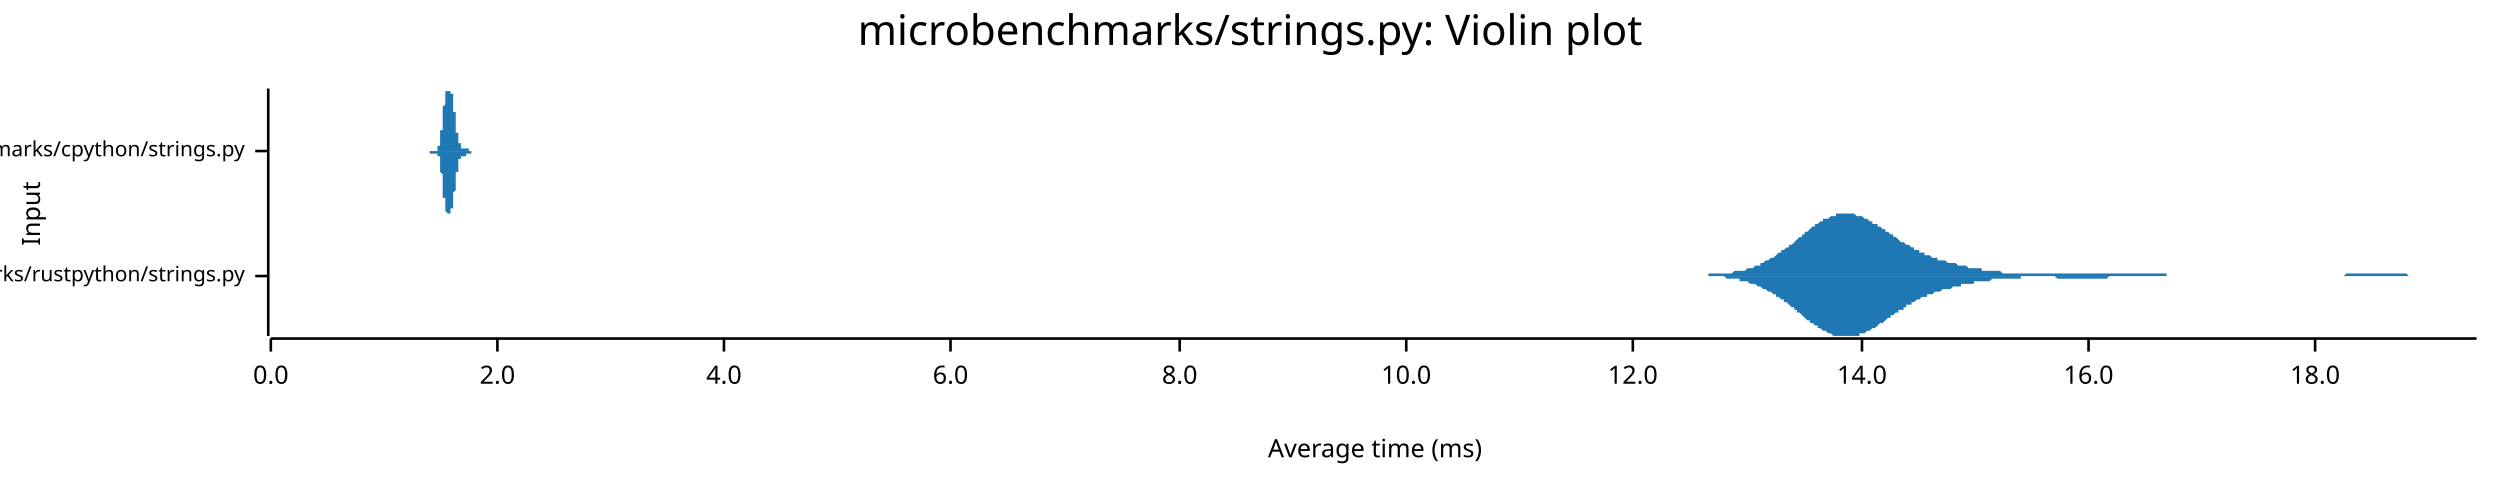
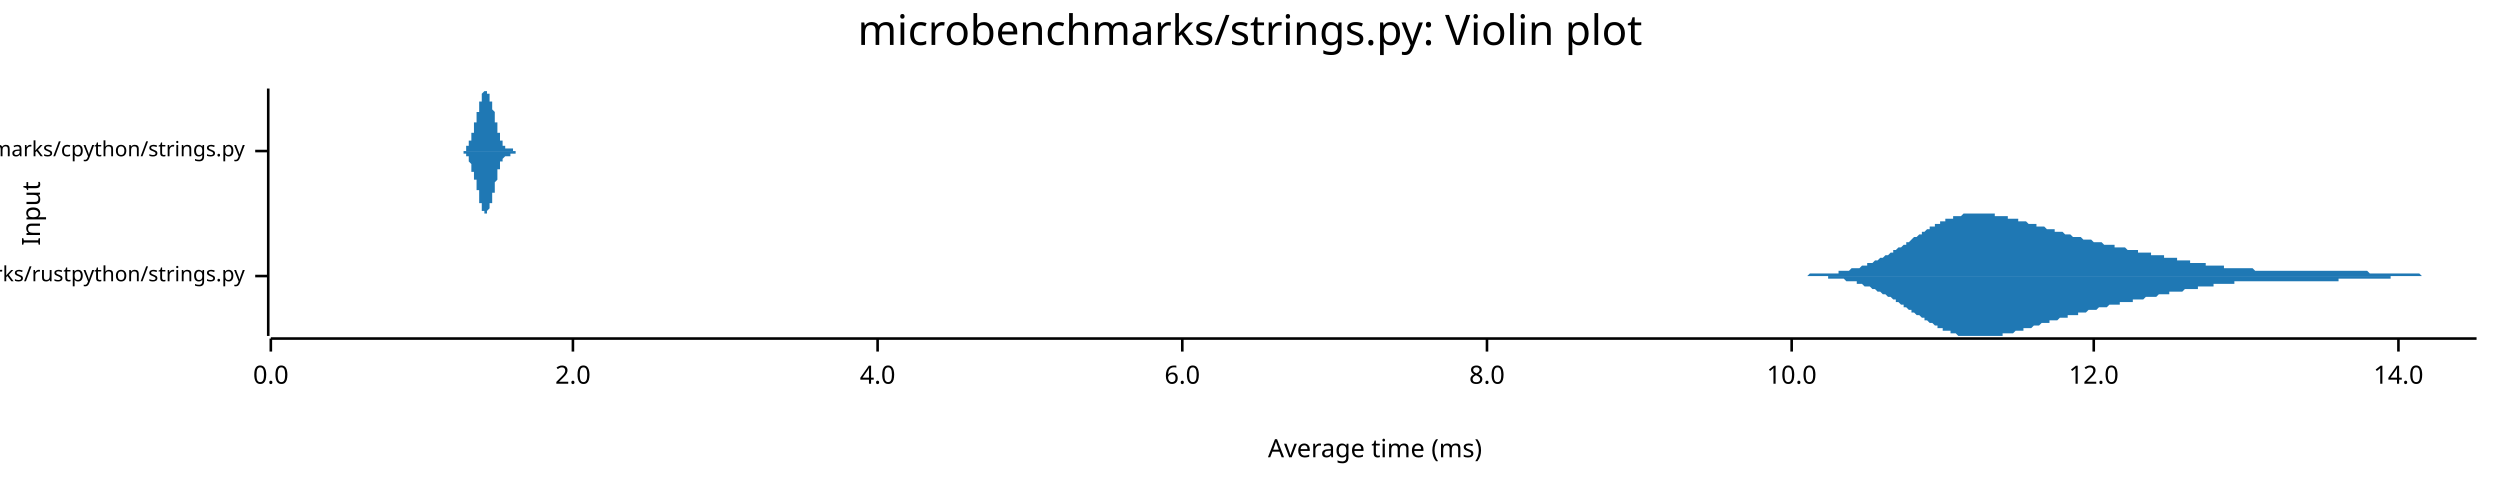
<svg xmlns="http://www.w3.org/2000/svg" width="960" height="186" viewBox="0 0 960 186">
  <text x="480" y="5" dy="0.76em" text-anchor="middle" font-family="sans-serif" font-size="16.129" opacity="1" fill="#000000">
microbenchmarks/strings.py: Violin plot
</text>
  <text x="8" y="82" dy="0.76em" text-anchor="middle" font-family="sans-serif" font-size="9.677" opacity="1" fill="#000000" transform="rotate(270, 8, 82)">
Input
</text>
  <text x="528" y="178" dy="-0.5ex" text-anchor="middle" font-family="sans-serif" font-size="9.677" opacity="1" fill="#000000">
Average time (ms)
</text>
  <polyline fill="none" opacity="1" stroke="#000000" stroke-width="1" points="103,34 103,129 " />
  <text x="94" y="106" dy="0.5ex" text-anchor="end" font-family="sans-serif" font-size="8.065" opacity="1" fill="#000000">
microbenchmarks/rustpython/strings.py
</text>
  <polyline fill="none" opacity="1" stroke="#000000" stroke-width="1" points="98,106 103,106 " />
  <text x="94" y="58" dy="0.5ex" text-anchor="end" font-family="sans-serif" font-size="8.065" opacity="1" fill="#000000">
microbenchmarks/cpython/strings.py
</text>
  <polyline fill="none" opacity="1" stroke="#000000" stroke-width="1" points="98,58 103,58 " />
  <polyline fill="none" opacity="1" stroke="#000000" stroke-width="1" points="104,130 951,130 " />
  <text x="104" y="140" dy="0.76em" text-anchor="middle" font-family="sans-serif" font-size="9.677" opacity="1" fill="#000000">
0.0
</text>
  <polyline fill="none" opacity="1" stroke="#000000" stroke-width="1" points="104,130 104,135 " />
-   <text x="191" y="140" dy="0.76em" text-anchor="middle" font-family="sans-serif" font-size="9.677" opacity="1" fill="#000000">
+   <text x="220" y="140" dy="0.76em" text-anchor="middle" font-family="sans-serif" font-size="9.677" opacity="1" fill="#000000">
2.0
</text>
-   <polyline fill="none" opacity="1" stroke="#000000" stroke-width="1" points="191,130 191,135 " />
-   <text x="278" y="140" dy="0.76em" text-anchor="middle" font-family="sans-serif" font-size="9.677" opacity="1" fill="#000000">
+   <polyline fill="none" opacity="1" stroke="#000000" stroke-width="1" points="220,130 220,135 " />
+   <text x="337" y="140" dy="0.76em" text-anchor="middle" font-family="sans-serif" font-size="9.677" opacity="1" fill="#000000">
4.0
</text>
-   <polyline fill="none" opacity="1" stroke="#000000" stroke-width="1" points="278,130 278,135 " />
-   <text x="365" y="140" dy="0.76em" text-anchor="middle" font-family="sans-serif" font-size="9.677" opacity="1" fill="#000000">
+   <polyline fill="none" opacity="1" stroke="#000000" stroke-width="1" points="337,130 337,135 " />
+   <text x="454" y="140" dy="0.76em" text-anchor="middle" font-family="sans-serif" font-size="9.677" opacity="1" fill="#000000">
6.0
</text>
-   <polyline fill="none" opacity="1" stroke="#000000" stroke-width="1" points="365,130 365,135 " />
-   <text x="453" y="140" dy="0.76em" text-anchor="middle" font-family="sans-serif" font-size="9.677" opacity="1" fill="#000000">
+   <polyline fill="none" opacity="1" stroke="#000000" stroke-width="1" points="454,130 454,135 " />
+   <text x="571" y="140" dy="0.76em" text-anchor="middle" font-family="sans-serif" font-size="9.677" opacity="1" fill="#000000">
8.0
</text>
-   <polyline fill="none" opacity="1" stroke="#000000" stroke-width="1" points="453,130 453,135 " />
-   <text x="540" y="140" dy="0.76em" text-anchor="middle" font-family="sans-serif" font-size="9.677" opacity="1" fill="#000000">
+   <polyline fill="none" opacity="1" stroke="#000000" stroke-width="1" points="571,130 571,135 " />
+   <text x="688" y="140" dy="0.76em" text-anchor="middle" font-family="sans-serif" font-size="9.677" opacity="1" fill="#000000">
10.0
</text>
-   <polyline fill="none" opacity="1" stroke="#000000" stroke-width="1" points="540,130 540,135 " />
-   <text x="627" y="140" dy="0.76em" text-anchor="middle" font-family="sans-serif" font-size="9.677" opacity="1" fill="#000000">
+   <polyline fill="none" opacity="1" stroke="#000000" stroke-width="1" points="688,130 688,135 " />
+   <text x="804" y="140" dy="0.76em" text-anchor="middle" font-family="sans-serif" font-size="9.677" opacity="1" fill="#000000">
12.0
</text>
-   <polyline fill="none" opacity="1" stroke="#000000" stroke-width="1" points="627,130 627,135 " />
-   <text x="715" y="140" dy="0.76em" text-anchor="middle" font-family="sans-serif" font-size="9.677" opacity="1" fill="#000000">
+   <polyline fill="none" opacity="1" stroke="#000000" stroke-width="1" points="804,130 804,135 " />
+   <text x="921" y="140" dy="0.76em" text-anchor="middle" font-family="sans-serif" font-size="9.677" opacity="1" fill="#000000">
14.0
</text>
-   <polyline fill="none" opacity="1" stroke="#000000" stroke-width="1" points="715,130 715,135 " />
-   <text x="802" y="140" dy="0.76em" text-anchor="middle" font-family="sans-serif" font-size="9.677" opacity="1" fill="#000000">
- 16.0
- </text>
-   <polyline fill="none" opacity="1" stroke="#000000" stroke-width="1" points="802,130 802,135 " />
-   <text x="889" y="140" dy="0.76em" text-anchor="middle" font-family="sans-serif" font-size="9.677" opacity="1" fill="#000000">
- 18.0
- </text>
-   <polyline fill="none" opacity="1" stroke="#000000" stroke-width="1" points="889,130 889,135 " />
-   <polygon opacity="1" fill="#1F78B4" points="642,106 643,106 643,106 644,106 645,106 645,106 646,106 647,106 647,106 648,106 648,106 649,106 650,106 650,106 651,106 651,106 652,106 653,106 653,106 654,106 655,106 655,106 656,106 656,105 657,105 658,105 658,105 659,105 659,105 660,105 661,105 661,105 662,105 663,105 663,105 664,105 664,105 665,105 666,104 666,104 667,104 668,104 668,104 669,104 669,104 670,104 671,103 671,103 672,103 672,103 673,103 674,102 674,102 675,102 676,102 676,101 677,101 677,101 678,100 679,100 679,100 680,99 681,99 681,99 682,98 682,98 683,97 684,97 684,96 685,96 685,96 686,95 687,95 687,94 688,94 689,93 689,93 690,92 690,92 691,91 692,91 692,90 693,90 693,89 694,89 695,88 695,88 696,87 697,87 697,86 698,86 698,86 699,85 700,85 700,84 701,84 702,84 702,84 703,83 703,83 704,83 705,83 705,82 706,82 706,82 707,82 708,82 708,82 709,82 710,82 710,82 711,82 711,82 712,82 713,83 713,83 714,83 714,83 715,83 716,84 716,84 717,84 718,85 718,85 719,85 719,86 720,86 721,86 721,87 722,87 723,88 723,88 724,88 724,89 725,89 726,90 726,90 727,90 727,91 728,91 729,92 729,92 730,93 731,93 731,93 732,94 732,94 733,94 734,95 734,95 735,95 735,96 736,96 737,96 737,97 738,97 739,97 739,98 740,98 740,98 741,98 742,99 742,99 743,99 744,99 744,100 745,100 745,100 746,100 747,100 747,100 748,101 748,101 749,101 750,101 750,101 751,101 752,102 752,102 753,102 753,102 754,102 755,102 755,102 756,103 756,103 757,103 758,103 758,103 759,103 760,103 760,103 761,103 761,104 762,104 763,104 763,104 764,104 765,104 765,104 766,104 766,104 767,104 768,104 768,104 769,105 769,105 770,105 771,105 771,105 772,105 773,105 773,105 774,105 774,105 775,105 776,105 776,105 777,105 778,105 778,105 779,105 779,105 780,105 781,105 781,105 782,105 782,105 783,105 784,105 784,105 785,105 786,105 786,105 787,105 787,105 788,105 789,105 789,105 790,105 790,105 791,105 792,105 792,105 793,105 794,105 794,105 795,105 795,105 796,105 797,105 797,105 798,105 799,105 799,105 800,105 800,105 801,105 802,105 802,105 803,105 803,105 804,105 805,105 805,105 806,105 807,105 807,105 808,105 808,105 809,105 810,105 810,105 811,105 811,105 812,105 813,105 813,105 814,105 815,105 815,105 816,105 816,105 817,105 818,105 818,105 819,105 820,105 820,105 821,105 821,105 822,105 823,105 823,105 824,105 824,105 825,105 826,105 826,105 827,105 828,105 828,105 829,105 829,105 830,105 831,105 831,105 832,105 832,106 833,106 834,106 834,106 835,106 836,106 836,106 837,106 837,106 838,106 839,106 839,106 840,106 841,106 841,106 842,106 842,106 843,106 844,106 844,106 845,106 845,106 846,106 847,106 847,106 848,106 849,106 849,106 850,106 850,106 851,106 852,106 852,106 853,106 853,106 854,106 855,106 855,106 856,106 857,106 857,106 858,106 858,106 859,106 860,106 860,106 861,106 862,106 862,106 863,106 863,106 864,106 865,106 865,106 866,106 866,106 867,106 868,106 868,106 869,106 870,106 870,106 871,106 871,106 872,106 873,106 873,106 874,106 875,106 875,106 876,106 876,106 877,106 878,106 878,106 879,106 879,106 880,106 881,106 881,106 882,106 883,106 883,106 884,106 884,106 885,106 886,106 886,106 887,106 887,106 888,106 889,106 889,106 890,106 891,106 891,106 892,106 892,106 893,106 894,106 894,106 895,106 896,106 896,106 897,106 897,106 898,106 899,106 899,106 900,106 900,106 901,105 902,105 902,105 903,105 904,105 904,105 905,105 905,105 906,105 907,105 907,105 908,105 908,105 909,105 910,105 910,105 911,105 912,105 912,105 913,105 913,105 914,105 915,105 915,105 916,105 917,105 917,105 918,105 918,105 919,105 920,105 920,105 921,105 921,105 922,105 923,105 923,105 924,105 925,106 925,106 926,106 926,106 927,106 928,106 928,106 929,106 929,106 930,106 931,106 931,106 932,106 933,106 933,106 934,106 934,106 935,106 936,106 936,106 937,106 938,106 938,106 939,106 939,106 940,106 941,106 941,106 942,106 942,106 943,106 944,106 944,106 945,106 946,106 946,106 947,106 947,106 948,106 949,106 949,106 950,106 951,106 951,106 642,106 " />
-   <polygon opacity="1" fill="#1F78B4" points="642,106 643,106 643,106 644,106 645,106 645,106 646,106 647,106 647,106 648,106 648,106 649,106 650,106 650,106 651,106 651,106 652,106 653,106 653,106 654,106 655,106 655,106 656,106 656,106 657,106 658,106 658,106 659,106 659,106 660,106 661,106 661,106 662,106 663,107 663,107 664,107 664,107 665,107 666,107 666,107 667,107 668,107 668,108 669,108 669,108 670,108 671,108 671,108 672,109 672,109 673,109 674,109 674,109 675,110 676,110 676,110 677,111 677,111 678,111 679,112 679,112 680,112 681,113 681,113 682,113 682,114 683,114 684,115 684,115 685,115 685,116 686,116 687,117 687,117 688,118 689,118 689,119 690,119 690,120 691,120 692,121 692,121 693,122 693,122 694,123 695,123 695,124 696,124 697,125 697,125 698,125 698,126 699,126 700,127 700,127 701,127 702,128 702,128 703,128 703,128 704,129 705,129 705,129 706,129 706,129 707,129 708,129 708,129 709,129 710,129 710,129 711,129 711,129 712,129 713,129 713,129 714,129 714,128 715,128 716,128 716,128 717,127 718,127 718,127 719,126 719,126 720,126 721,125 721,125 722,124 723,124 723,124 724,123 724,123 725,122 726,122 726,121 727,121 727,121 728,120 729,120 729,119 730,119 731,119 731,118 732,118 732,117 733,117 734,117 734,116 735,116 735,116 736,115 737,115 737,115 738,114 739,114 739,114 740,114 740,113 741,113 742,113 742,113 743,112 744,112 744,112 745,112 745,112 746,111 747,111 747,111 748,111 748,111 749,111 750,110 750,110 751,110 752,110 752,110 753,110 753,109 754,109 755,109 755,109 756,109 756,109 757,109 758,109 758,108 759,108 760,108 760,108 761,108 761,108 762,108 763,108 763,108 764,108 765,107 765,107 766,107 766,107 767,107 768,107 768,107 769,107 769,107 770,107 771,107 771,107 772,107 773,107 773,107 774,107 774,107 775,107 776,107 776,106 777,106 778,106 778,106 779,106 779,106 780,106 781,106 781,106 782,106 782,106 783,106 784,106 784,106 785,106 786,106 786,106 787,106 787,106 788,106 789,106 789,106 790,107 790,107 791,107 792,107 792,107 793,107 794,107 794,107 795,107 795,107 796,107 797,107 797,107 798,107 799,107 799,107 800,107 800,107 801,107 802,107 802,107 803,107 803,107 804,107 805,107 805,107 806,107 807,107 807,107 808,107 808,107 809,107 810,106 810,106 811,106 811,106 812,106 813,106 813,106 814,106 815,106 815,106 816,106 816,106 817,106 818,106 818,106 819,106 820,106 820,106 821,106 821,106 822,106 823,106 823,106 824,106 824,106 825,106 826,106 826,106 827,106 828,106 828,106 829,106 829,106 830,106 831,106 831,106 832,106 832,106 833,106 834,106 834,106 835,106 836,106 836,106 837,106 837,106 838,106 839,106 839,106 840,106 841,106 841,106 842,106 842,106 843,106 844,106 844,106 845,106 845,106 846,106 847,106 847,106 848,106 849,106 849,106 850,106 850,106 851,106 852,106 852,106 853,106 853,106 854,106 855,106 855,106 856,106 857,106 857,106 858,106 858,106 859,106 860,106 860,106 861,106 862,106 862,106 863,106 863,106 864,106 865,106 865,106 866,106 866,106 867,106 868,106 868,106 869,106 870,106 870,106 871,106 871,106 872,106 873,106 873,106 874,106 875,106 875,106 876,106 876,106 877,106 878,106 878,106 879,106 879,106 880,106 881,106 881,106 882,106 883,106 883,106 884,106 884,106 885,106 886,106 886,106 887,106 887,106 888,106 889,106 889,106 890,106 891,106 891,106 892,106 892,106 893,106 894,106 894,106 895,106 896,106 896,106 897,106 897,106 898,106 899,106 899,106 900,106 900,106 901,106 902,106 902,106 903,106 904,106 904,106 905,106 905,106 906,106 907,106 907,106 908,106 908,106 909,106 910,106 910,106 911,106 912,106 912,106 913,106 913,106 914,106 915,106 915,106 916,106 917,106 917,106 918,106 918,106 919,106 920,106 920,106 921,106 921,106 922,106 923,106 923,106 924,106 925,106 925,106 926,106 926,106 927,106 928,106 928,106 929,106 929,106 930,106 931,106 931,106 932,106 933,106 933,106 934,106 934,106 935,106 936,106 936,106 937,106 938,106 938,106 939,106 939,106 940,106 941,106 941,106 942,106 942,106 943,106 944,106 944,106 945,106 946,106 946,106 947,106 947,106 948,106 949,106 949,106 950,106 951,106 951,106 642,106 " />
-   <polygon opacity="1" fill="#1F78B4" points="164,58 164,58 164,58 164,58 164,58 164,58 164,58 164,58 164,58 164,58 164,58 164,58 164,58 164,58 164,58 164,58 164,58 164,58 164,58 164,58 164,58 165,58 165,58 165,58 165,58 165,58 165,58 165,58 165,58 165,58 165,58 165,58 165,58 165,58 165,58 165,58 165,58 165,58 165,58 165,58 165,58 165,58 165,58 165,58 165,58 165,58 165,58 165,58 165,58 166,58 166,58 166,58 166,58 166,58 166,58 166,58 166,58 166,58 166,58 166,58 166,58 166,58 166,58 166,58 166,58 166,58 166,58 166,58 166,58 166,58 166,58 166,58 166,58 166,58 166,58 166,58 167,58 167,58 167,58 167,58 167,58 167,58 167,58 167,58 167,58 167,58 167,58 167,58 167,58 167,58 167,58 167,58 167,58 167,58 167,58 167,58 167,58 167,58 167,58 167,58 167,58 167,58 167,58 168,58 168,58 168,58 168,58 168,58 168,58 168,58 168,58 168,58 168,58 168,58 168,58 168,58 168,57 168,57 168,57 168,57 168,57 168,57 168,57 168,57 168,57 168,57 168,57 168,57 168,57 168,56 169,56 169,56 169,56 169,56 169,56 169,56 169,55 169,55 169,55 169,55 169,55 169,54 169,54 169,54 169,54 169,54 169,53 169,53 169,53 169,53 169,52 169,52 169,52 169,51 169,51 169,51 169,50 169,50 170,50 170,49 170,49 170,49 170,48 170,48 170,48 170,47 170,47 170,47 170,46 170,46 170,46 170,45 170,45 170,44 170,44 170,44 170,43 170,43 170,43 170,42 170,42 170,42 170,41 170,41 170,41 171,40 171,40 171,40 171,39 171,39 171,39 171,39 171,38 171,38 171,38 171,38 171,37 171,37 171,37 171,37 171,37 171,36 171,36 171,36 171,36 171,36 171,36 171,35 171,35 171,35 171,35 171,35 172,35 172,35 172,35 172,35 172,35 172,35 172,35 172,35 172,35 172,35 172,35 172,35 172,35 172,35 172,34 172,34 172,35 172,35 172,35 172,35 172,35 172,35 172,35 172,35 172,35 172,35 172,35 172,35 173,35 173,35 173,35 173,35 173,35 173,35 173,35 173,35 173,35 173,35 173,35 173,35 173,35 173,35 173,35 173,35 173,35 173,35 173,35 173,35 173,36 173,36 173,36 173,36 173,36 173,36 173,36 174,36 174,37 174,37 174,37 174,37 174,37 174,37 174,38 174,38 174,38 174,38 174,39 174,39 174,39 174,39 174,40 174,40 174,40 174,40 174,41 174,41 174,41 174,42 174,42 174,42 174,42 174,43 175,43 175,43 175,44 175,44 175,44 175,45 175,45 175,45 175,46 175,46 175,46 175,46 175,47 175,47 175,47 175,48 175,48 175,48 175,49 175,49 175,49 175,49 175,50 175,50 175,50 175,50 175,51 176,51 176,51 176,51 176,52 176,52 176,52 176,52 176,53 176,53 176,53 176,53 176,53 176,53 176,54 176,54 176,54 176,54 176,54 176,54 176,55 176,55 176,55 176,55 176,55 176,55 176,55 176,55 176,55 177,55 177,56 177,56 177,56 177,56 177,56 177,56 177,56 177,56 177,56 177,56 177,56 177,56 177,56 177,56 177,56 177,56 177,56 177,56 177,56 177,56 177,56 177,57 177,57 177,57 177,57 177,57 178,57 178,57 178,57 178,57 178,57 178,57 178,57 178,57 178,57 178,57 178,57 178,57 178,57 178,57 178,57 178,57 178,57 178,57 178,57 178,57 178,57 178,57 178,57 178,57 178,57 178,57 178,57 179,57 179,57 179,57 179,57 179,57 179,57 179,57 179,57 179,57 179,57 179,57 179,57 179,57 179,57 179,57 179,57 179,57 179,57 179,57 179,57 179,57 179,57 179,57 179,57 179,57 179,57 179,57 179,57 180,57 180,57 180,57 180,57 180,57 180,57 180,57 180,57 180,57 180,58 180,58 180,58 180,58 180,58 180,58 180,58 180,58 180,58 180,58 180,58 180,58 180,58 180,58 180,58 180,58 180,58 180,58 181,58 181,58 181,58 181,58 181,58 181,58 181,58 181,58 181,58 181,58 181,58 181,58 181,58 181,58 181,58 181,58 181,58 181,58 181,58 181,58 181,58 181,58 181,58 181,58 181,58 181,58 181,58 182,58 182,58 182,58 182,58 182,58 182,58 182,58 182,58 182,58 182,58 182,58 182,58 182,58 182,58 182,58 182,58 164,58 " />
-   <polygon opacity="1" fill="#1F78B4" points="164,58 164,58 164,58 164,58 164,58 164,58 164,58 164,58 164,58 164,58 164,58 164,58 164,58 164,58 164,58 164,58 164,58 164,58 164,58 164,58 164,58 165,58 165,58 165,58 165,58 165,58 165,58 165,58 165,58 165,58 165,58 165,58 165,58 165,58 165,58 165,58 165,58 165,58 165,58 165,59 165,59 165,59 165,59 165,59 165,59 165,59 165,59 165,59 165,59 166,59 166,59 166,59 166,59 166,59 166,59 166,59 166,59 166,59 166,59 166,59 166,59 166,59 166,59 166,59 166,59 166,59 166,59 166,59 166,59 166,59 166,59 166,59 166,59 166,59 166,59 166,59 167,59 167,59 167,59 167,59 167,59 167,59 167,59 167,59 167,59 167,59 167,59 167,59 167,59 167,59 167,59 167,59 167,59 167,59 167,59 167,59 167,59 167,59 167,59 167,59 167,59 167,59 167,59 168,59 168,59 168,59 168,59 168,59 168,59 168,59 168,59 168,59 168,59 168,59 168,59 168,59 168,59 168,59 168,59 168,59 168,59 168,59 168,59 168,59 168,60 168,60 168,60 168,60 168,60 168,60 169,60 169,60 169,60 169,61 169,61 169,61 169,61 169,61 169,61 169,62 169,62 169,62 169,62 169,62 169,63 169,63 169,63 169,63 169,64 169,64 169,64 169,65 169,65 169,65 169,65 169,66 169,66 169,66 170,67 170,67 170,67 170,68 170,68 170,68 170,69 170,69 170,69 170,70 170,70 170,71 170,71 170,71 170,72 170,72 170,72 170,73 170,73 170,73 170,74 170,74 170,74 170,75 170,75 170,75 170,76 171,76 171,76 171,77 171,77 171,77 171,78 171,78 171,78 171,78 171,79 171,79 171,79 171,79 171,80 171,80 171,80 171,80 171,80 171,80 171,81 171,81 171,81 171,81 171,81 171,81 171,81 171,81 172,82 172,82 172,82 172,82 172,82 172,82 172,82 172,82 172,82 172,82 172,82 172,82 172,82 172,82 172,82 172,82 172,82 172,82 172,82 172,82 172,82 172,82 172,82 172,82 172,82 172,82 172,82 172,82 173,82 173,82 173,82 173,82 173,82 173,82 173,82 173,82 173,82 173,82 173,82 173,82 173,82 173,81 173,81 173,81 173,81 173,81 173,81 173,81 173,81 173,81 173,81 173,81 173,80 173,80 173,80 174,80 174,80 174,80 174,80 174,79 174,79 174,79 174,79 174,79 174,78 174,78 174,78 174,78 174,77 174,77 174,77 174,77 174,76 174,76 174,76 174,76 174,75 174,75 174,75 174,74 174,74 174,74 175,73 175,73 175,73 175,73 175,72 175,72 175,72 175,71 175,71 175,71 175,70 175,70 175,70 175,69 175,69 175,69 175,69 175,68 175,68 175,68 175,67 175,67 175,67 175,67 175,66 175,66 175,66 176,66 176,65 176,65 176,65 176,65 176,64 176,64 176,64 176,64 176,64 176,63 176,63 176,63 176,63 176,63 176,63 176,62 176,62 176,62 176,62 176,62 176,62 176,62 176,62 176,61 176,61 176,61 176,61 177,61 177,61 177,61 177,61 177,61 177,61 177,61 177,61 177,61 177,60 177,60 177,60 177,60 177,60 177,60 177,60 177,60 177,60 177,60 177,60 177,60 177,60 177,60 177,60 177,60 177,60 177,60 178,60 178,60 178,60 178,60 178,60 178,60 178,60 178,60 178,60 178,60 178,60 178,60 178,60 178,60 178,60 178,60 178,60 178,60 178,60 178,60 178,60 178,60 178,60 178,60 178,60 178,60 178,60 179,60 179,60 179,60 179,60 179,60 179,59 179,59 179,59 179,59 179,59 179,59 179,59 179,59 179,59 179,59 179,59 179,59 179,59 179,59 179,59 179,59 179,59 179,59 179,59 179,59 179,59 179,59 179,59 180,59 180,59 180,59 180,59 180,59 180,59 180,59 180,59 180,59 180,59 180,59 180,59 180,59 180,59 180,59 180,59 180,59 180,59 180,59 180,59 180,59 180,59 180,59 180,59 180,59 180,59 180,59 181,59 181,59 181,59 181,59 181,58 181,58 181,58 181,58 181,58 181,58 181,58 181,58 181,58 181,58 181,58 181,58 181,58 181,58 181,58 181,58 181,58 181,58 181,58 181,58 181,58 181,58 181,58 182,58 182,58 182,58 182,58 182,58 182,58 182,58 182,58 182,58 182,58 182,58 182,58 182,58 182,58 182,58 182,58 164,58 " />
+   <polyline fill="none" opacity="1" stroke="#000000" stroke-width="1" points="921,130 921,135 " />
+   <polygon opacity="1" fill="#1F78B4" points="679,106 679,106 680,106 680,106 681,106 682,106 682,106 683,106 683,106 684,106 684,106 685,106 685,106 686,106 686,106 687,106 688,106 688,106 689,106 689,106 690,106 690,106 691,106 691,106 692,106 692,106 693,106 694,106 694,106 695,105 695,105 696,105 696,105 697,105 697,105 698,105 698,105 699,105 700,105 700,105 701,105 701,105 702,105 702,105 703,105 703,105 704,105 704,105 705,105 706,105 706,104 707,104 707,104 708,104 708,104 709,104 709,104 710,104 710,104 711,103 711,103 712,103 713,103 713,103 714,103 714,103 715,102 715,102 716,102 716,102 717,102 717,101 718,101 719,101 719,101 720,100 720,100 721,100 721,100 722,99 722,99 723,99 723,99 724,98 725,98 725,98 726,97 726,97 727,97 727,96 728,96 728,96 729,95 729,95 730,95 731,94 731,94 732,94 732,93 733,93 733,93 734,92 734,92 735,91 735,91 736,91 737,90 737,90 738,90 738,89 739,89 739,89 740,88 740,88 741,88 741,87 742,87 743,87 743,86 744,86 744,86 745,86 745,85 746,85 746,85 747,85 747,84 748,84 749,84 749,84 750,84 750,83 751,83 751,83 752,83 752,83 753,83 753,83 754,82 755,82 755,82 756,82 756,82 757,82 757,82 758,82 758,82 759,82 759,82 760,82 760,82 761,82 762,82 762,82 763,82 763,82 764,82 764,82 765,82 765,82 766,82 766,83 767,83 768,83 768,83 769,83 769,83 770,83 770,83 771,83 771,84 772,84 772,84 773,84 774,84 774,84 775,84 775,85 776,85 776,85 777,85 777,85 778,85 778,85 779,86 780,86 780,86 781,86 781,86 782,86 782,87 783,87 783,87 784,87 784,87 785,87 786,88 786,88 787,88 787,88 788,88 788,88 789,88 789,89 790,89 790,89 791,89 792,89 792,89 793,90 793,90 794,90 794,90 795,90 795,90 796,91 796,91 797,91 798,91 798,91 799,91 799,91 800,92 800,92 801,92 801,92 802,92 802,92 803,92 804,93 804,93 805,93 805,93 806,93 806,93 807,93 807,93 808,94 808,94 809,94 809,94 810,94 811,94 811,94 812,94 812,95 813,95 813,95 814,95 814,95 815,95 815,95 816,95 817,96 817,96 818,96 818,96 819,96 819,96 820,96 820,96 821,96 821,97 822,97 823,97 823,97 824,97 824,97 825,97 825,97 826,97 826,98 827,98 827,98 828,98 829,98 829,98 830,98 830,98 831,98 831,99 832,99 832,99 833,99 833,99 834,99 835,99 835,99 836,99 836,100 837,100 837,100 838,100 838,100 839,100 839,100 840,100 841,100 841,101 842,101 842,101 843,101 843,101 844,101 844,101 845,101 845,101 846,101 847,101 847,102 848,102 848,102 849,102 849,102 850,102 850,102 851,102 851,102 852,102 853,102 853,102 854,102 854,103 855,103 855,103 856,103 856,103 857,103 857,103 858,103 858,103 859,103 860,103 860,103 861,103 861,103 862,103 862,103 863,103 863,103 864,103 864,103 865,103 866,104 866,104 867,104 867,104 868,104 868,104 869,104 869,104 870,104 870,104 871,104 872,104 872,104 873,104 873,104 874,104 874,104 875,104 875,104 876,104 876,104 877,104 878,104 878,104 879,104 879,104 880,104 880,104 881,104 881,104 882,104 882,104 883,104 884,104 884,104 885,104 885,104 886,104 886,104 887,104 887,104 888,104 888,104 889,104 890,104 890,104 891,104 891,104 892,104 892,104 893,104 893,104 894,104 894,104 895,104 896,104 896,104 897,104 897,104 898,104 898,104 899,104 899,104 900,104 900,104 901,104 902,104 902,104 903,104 903,104 904,104 904,104 905,104 905,104 906,104 906,104 907,104 907,104 908,104 909,104 909,104 910,105 910,105 911,105 911,105 912,105 912,105 913,105 913,105 914,105 915,105 915,105 916,105 916,105 917,105 917,105 918,105 918,105 919,105 919,105 920,105 921,105 921,105 922,105 922,105 923,105 923,105 924,105 924,105 925,105 925,105 926,105 927,105 927,105 928,105 928,105 929,105 929,105 930,106 930,106 931,106 931,106 932,106 933,106 933,106 934,106 934,106 935,106 935,106 936,106 936,106 937,106 937,106 938,106 939,106 939,106 940,106 940,106 941,106 941,106 942,106 942,106 943,106 943,106 944,106 945,106 945,106 946,106 946,106 947,106 947,106 948,106 948,106 949,106 949,106 950,106 951,106 951,106 679,106 " />
+   <polygon opacity="1" fill="#1F78B4" points="679,106 679,106 680,106 680,106 681,106 682,106 682,106 683,106 683,106 684,106 684,106 685,106 685,106 686,106 686,106 687,106 688,106 688,106 689,106 689,106 690,106 690,106 691,106 691,106 692,106 692,106 693,106 694,106 694,106 695,106 695,106 696,106 696,106 697,106 697,106 698,106 698,106 699,106 700,106 700,106 701,106 701,106 702,106 702,107 703,107 703,107 704,107 704,107 705,107 706,107 706,107 707,107 707,107 708,107 708,107 709,108 709,108 710,108 710,108 711,108 711,108 712,108 713,108 713,109 714,109 714,109 715,109 715,109 716,110 716,110 717,110 717,110 718,110 719,111 719,111 720,111 720,111 721,112 721,112 722,112 722,112 723,113 723,113 724,113 725,114 725,114 726,114 726,114 727,115 727,115 728,115 728,116 729,116 729,116 730,117 731,117 731,118 732,118 732,118 733,119 733,119 734,119 734,120 735,120 735,120 736,121 737,121 737,121 738,122 738,122 739,122 739,123 740,123 740,123 741,124 741,124 742,124 743,125 743,125 744,125 744,126 745,126 745,126 746,126 746,127 747,127 747,127 748,127 749,127 749,128 750,128 750,128 751,128 751,128 752,129 752,129 753,129 753,129 754,129 755,129 755,129 756,129 756,129 757,129 757,129 758,129 758,129 759,129 759,129 760,129 760,129 761,129 762,129 762,129 763,129 763,129 764,129 764,129 765,129 765,129 766,129 766,129 767,129 768,129 768,129 769,129 769,128 770,128 770,128 771,128 771,128 772,128 772,128 773,128 774,127 774,127 775,127 775,127 776,127 776,127 777,127 777,126 778,126 778,126 779,126 780,126 780,126 781,125 781,125 782,125 782,125 783,125 783,125 784,124 784,124 785,124 786,124 786,124 787,124 787,123 788,123 788,123 789,123 789,123 790,123 790,123 791,122 792,122 792,122 793,122 793,122 794,122 794,121 795,121 795,121 796,121 796,121 797,121 798,121 798,120 799,120 799,120 800,120 800,120 801,120 801,120 802,119 802,119 803,119 804,119 804,119 805,119 805,119 806,118 806,118 807,118 807,118 808,118 808,118 809,118 809,118 810,117 811,117 811,117 812,117 812,117 813,117 813,117 814,117 814,116 815,116 815,116 816,116 817,116 817,116 818,116 818,116 819,116 819,115 820,115 820,115 821,115 821,115 822,115 823,115 823,115 824,114 824,114 825,114 825,114 826,114 826,114 827,114 827,114 828,114 829,113 829,113 830,113 830,113 831,113 831,113 832,113 832,113 833,113 833,112 834,112 835,112 835,112 836,112 836,112 837,112 837,112 838,112 838,112 839,111 839,111 840,111 841,111 841,111 842,111 842,111 843,111 843,111 844,111 844,110 845,110 845,110 846,110 847,110 847,110 848,110 848,110 849,110 849,110 850,110 850,109 851,109 851,109 852,109 853,109 853,109 854,109 854,109 855,109 855,109 856,109 856,109 857,109 857,109 858,109 858,108 859,108 860,108 860,108 861,108 861,108 862,108 862,108 863,108 863,108 864,108 864,108 865,108 866,108 866,108 867,108 867,108 868,108 868,108 869,108 869,108 870,108 870,108 871,108 872,108 872,108 873,108 873,108 874,108 874,108 875,108 875,108 876,108 876,108 877,108 878,108 878,108 879,108 879,108 880,108 880,108 881,108 881,108 882,108 882,108 883,108 884,108 884,108 885,108 885,108 886,108 886,108 887,108 887,108 888,108 888,108 889,108 890,108 890,108 891,108 891,108 892,108 892,108 893,108 893,108 894,108 894,108 895,108 896,108 896,108 897,108 897,108 898,108 898,107 899,107 899,107 900,107 900,107 901,107 902,107 902,107 903,107 903,107 904,107 904,107 905,107 905,107 906,107 906,107 907,107 907,107 908,107 909,107 909,107 910,107 910,107 911,107 911,107 912,107 912,107 913,107 913,107 914,107 915,107 915,107 916,107 916,107 917,107 917,107 918,107 918,106 919,106 919,106 920,106 921,106 921,106 922,106 922,106 923,106 923,106 924,106 924,106 925,106 925,106 926,106 927,106 927,106 928,106 928,106 929,106 929,106 930,106 930,106 931,106 931,106 932,106 933,106 933,106 934,106 934,106 935,106 935,106 936,106 936,106 937,106 937,106 938,106 939,106 939,106 940,106 940,106 941,106 941,106 942,106 942,106 943,106 943,106 944,106 945,106 945,106 946,106 946,106 947,106 947,106 948,106 948,106 949,106 949,106 950,106 951,106 951,106 679,106 " />
+   <polygon opacity="1" fill="#1F78B4" points="176,58 176,58 177,58 177,58 177,58 177,58 177,58 177,58 177,58 177,58 177,58 177,58 177,58 177,58 177,58 177,58 177,58 177,58 177,58 177,58 177,58 177,58 177,58 177,58 178,58 178,58 178,58 178,58 178,58 178,58 178,58 178,58 178,58 178,58 178,58 178,58 178,58 178,58 178,58 178,58 178,58 178,58 178,58 178,58 178,58 179,58 179,58 179,58 179,58 179,58 179,58 179,57 179,57 179,57 179,57 179,57 179,57 179,57 179,57 179,57 179,57 179,57 179,57 179,57 179,57 179,57 179,56 180,56 180,56 180,56 180,56 180,56 180,56 180,56 180,56 180,56 180,55 180,55 180,55 180,55 180,55 180,55 180,55 180,55 180,54 180,54 180,54 180,54 181,54 181,54 181,54 181,54 181,53 181,53 181,53 181,53 181,53 181,53 181,52 181,52 181,52 181,52 181,52 181,52 181,52 181,51 181,51 181,51 181,51 181,51 182,51 182,50 182,50 182,50 182,50 182,50 182,50 182,50 182,49 182,49 182,49 182,49 182,49 182,49 182,48 182,48 182,48 182,48 182,48 182,48 182,47 183,47 183,47 183,47 183,47 183,47 183,46 183,46 183,46 183,46 183,46 183,45 183,45 183,45 183,45 183,45 183,44 183,44 183,44 183,44 183,44 183,43 183,43 184,43 184,43 184,43 184,42 184,42 184,42 184,42 184,42 184,41 184,41 184,41 184,41 184,41 184,40 184,40 184,40 184,40 184,40 184,39 184,39 184,39 185,39 185,39 185,38 185,38 185,38 185,38 185,38 185,38 185,37 185,37 185,37 185,37 185,37 185,37 185,36 185,36 185,36 185,36 185,36 185,36 185,36 185,36 186,35 186,35 186,35 186,35 186,35 186,35 186,35 186,35 186,35 186,35 186,35 186,35 186,35 186,35 186,35 186,35 186,35 186,35 186,34 186,35 186,35 187,35 187,35 187,35 187,35 187,35 187,35 187,35 187,35 187,35 187,35 187,35 187,35 187,35 187,35 187,35 187,35 187,35 187,36 187,36 187,36 187,36 187,36 188,36 188,36 188,36 188,36 188,37 188,37 188,37 188,37 188,37 188,37 188,37 188,37 188,38 188,38 188,38 188,38 188,38 188,38 188,38 188,39 188,39 189,39 189,39 189,39 189,39 189,39 189,40 189,40 189,40 189,40 189,40 189,40 189,41 189,41 189,41 189,41 189,41 189,41 189,42 189,42 189,42 189,42 189,42 190,43 190,43 190,43 190,43 190,43 190,44 190,44 190,44 190,44 190,44 190,45 190,45 190,45 190,45 190,46 190,46 190,46 190,46 190,46 190,47 190,47 191,47 191,47 191,48 191,48 191,48 191,48 191,48 191,49 191,49 191,49 191,49 191,49 191,50 191,50 191,50 191,50 191,50 191,51 191,51 191,51 191,51 191,51 192,51 192,52 192,52 192,52 192,52 192,52 192,52 192,53 192,53 192,53 192,53 192,53 192,53 192,53 192,53 192,54 192,54 192,54 192,54 192,54 192,54 193,54 193,54 193,54 193,55 193,55 193,55 193,55 193,55 193,55 193,55 193,55 193,55 193,55 193,55 193,56 193,56 193,56 193,56 193,56 193,56 193,56 193,56 194,56 194,56 194,56 194,56 194,56 194,56 194,56 194,56 194,56 194,56 194,57 194,57 194,57 194,57 194,57 194,57 194,57 194,57 194,57 194,57 194,57 195,57 195,57 195,57 195,57 195,57 195,57 195,57 195,57 195,57 195,57 195,57 195,57 195,57 195,57 195,57 195,57 195,57 195,57 195,57 195,57 195,57 195,57 196,57 196,57 196,57 196,57 196,57 196,57 196,57 196,57 196,57 196,57 196,57 196,57 196,57 196,57 196,57 196,57 196,57 196,57 196,57 196,57 196,57 197,57 197,57 197,57 197,57 197,57 197,57 197,58 197,58 197,58 197,58 197,58 197,58 197,58 197,58 197,58 197,58 197,58 197,58 197,58 197,58 197,58 197,58 198,58 198,58 198,58 198,58 198,58 198,58 198,58 198,58 198,58 198,58 198,58 198,58 198,58 198,58 198,58 198,58 198,58 198,58 198,58 198,58 198,58 199,58 199,58 199,58 199,58 199,58 199,58 199,58 199,58 199,58 199,58 199,58 199,58 199,58 199,58 199,58 199,58 199,58 199,58 199,58 199,58 199,58 199,58 200,58 200,58 200,58 200,58 176,58 " />
+   <polygon opacity="1" fill="#1F78B4" points="176,58 176,58 177,58 177,58 177,58 177,58 177,58 177,58 177,58 177,58 177,58 177,58 177,58 177,58 177,58 177,58 177,58 177,58 177,58 177,58 177,58 177,58 177,58 177,58 178,58 178,58 178,58 178,58 178,58 178,58 178,58 178,58 178,58 178,58 178,58 178,58 178,59 178,59 178,59 178,59 178,59 178,59 178,59 178,59 178,59 179,59 179,59 179,59 179,59 179,59 179,59 179,59 179,59 179,59 179,59 179,59 179,59 179,59 179,59 179,59 179,60 179,60 179,60 179,60 179,60 179,60 179,60 180,60 180,60 180,60 180,60 180,60 180,61 180,61 180,61 180,61 180,61 180,61 180,61 180,61 180,61 180,62 180,62 180,62 180,62 180,62 180,62 180,62 181,63 181,63 181,63 181,63 181,63 181,63 181,63 181,64 181,64 181,64 181,64 181,64 181,64 181,64 181,65 181,65 181,65 181,65 181,65 181,65 181,66 181,66 182,66 182,66 182,66 182,66 182,66 182,67 182,67 182,67 182,67 182,67 182,67 182,68 182,68 182,68 182,68 182,68 182,68 182,69 182,69 182,69 182,69 183,69 183,69 183,70 183,70 183,70 183,70 183,70 183,71 183,71 183,71 183,71 183,71 183,71 183,72 183,72 183,72 183,72 183,72 183,73 183,73 183,73 183,73 184,73 184,74 184,74 184,74 184,74 184,74 184,75 184,75 184,75 184,75 184,75 184,76 184,76 184,76 184,76 184,77 184,77 184,77 184,77 184,77 184,78 185,78 185,78 185,78 185,78 185,78 185,79 185,79 185,79 185,79 185,79 185,79 185,80 185,80 185,80 185,80 185,80 185,80 185,80 185,81 185,81 185,81 185,81 186,81 186,81 186,81 186,81 186,81 186,81 186,82 186,82 186,82 186,82 186,82 186,82 186,82 186,82 186,82 186,82 186,82 186,82 186,82 186,82 186,82 187,82 187,82 187,82 187,82 187,82 187,82 187,82 187,82 187,82 187,82 187,82 187,81 187,81 187,81 187,81 187,81 187,81 187,81 187,81 187,81 187,81 187,81 188,80 188,80 188,80 188,80 188,80 188,80 188,80 188,80 188,79 188,79 188,79 188,79 188,79 188,79 188,79 188,78 188,78 188,78 188,78 188,78 188,78 189,78 189,77 189,77 189,77 189,77 189,77 189,77 189,77 189,76 189,76 189,76 189,76 189,76 189,76 189,75 189,75 189,75 189,75 189,75 189,74 189,74 189,74 190,74 190,74 190,74 190,73 190,73 190,73 190,73 190,72 190,72 190,72 190,72 190,72 190,71 190,71 190,71 190,71 190,71 190,70 190,70 190,70 190,70 191,69 191,69 191,69 191,69 191,69 191,68 191,68 191,68 191,68 191,67 191,67 191,67 191,67 191,67 191,66 191,66 191,66 191,66 191,66 191,66 191,65 191,65 192,65 192,65 192,65 192,65 192,64 192,64 192,64 192,64 192,64 192,64 192,64 192,63 192,63 192,63 192,63 192,63 192,63 192,63 192,63 192,62 192,62 193,62 193,62 193,62 193,62 193,62 193,62 193,62 193,62 193,61 193,61 193,61 193,61 193,61 193,61 193,61 193,61 193,61 193,61 193,61 193,61 193,61 193,61 194,60 194,60 194,60 194,60 194,60 194,60 194,60 194,60 194,60 194,60 194,60 194,60 194,60 194,60 194,60 194,60 194,60 194,60 194,60 194,60 194,60 195,60 195,60 195,60 195,60 195,60 195,60 195,60 195,60 195,60 195,60 195,60 195,60 195,60 195,60 195,60 195,60 195,60 195,60 195,60 195,60 195,60 195,60 196,60 196,60 196,60 196,59 196,59 196,59 196,59 196,59 196,59 196,59 196,59 196,59 196,59 196,59 196,59 196,59 196,59 196,59 196,59 196,59 196,59 197,59 197,59 197,59 197,59 197,59 197,59 197,59 197,59 197,59 197,59 197,59 197,59 197,59 197,59 197,59 197,59 197,59 197,59 197,59 197,59 197,59 197,59 198,59 198,59 198,59 198,59 198,59 198,59 198,59 198,58 198,58 198,58 198,58 198,58 198,58 198,58 198,58 198,58 198,58 198,58 198,58 198,58 198,58 199,58 199,58 199,58 199,58 199,58 199,58 199,58 199,58 199,58 199,58 199,58 199,58 199,58 199,58 199,58 199,58 199,58 199,58 199,58 199,58 199,58 199,58 200,58 200,58 200,58 200,58 176,58 " />
</svg>
